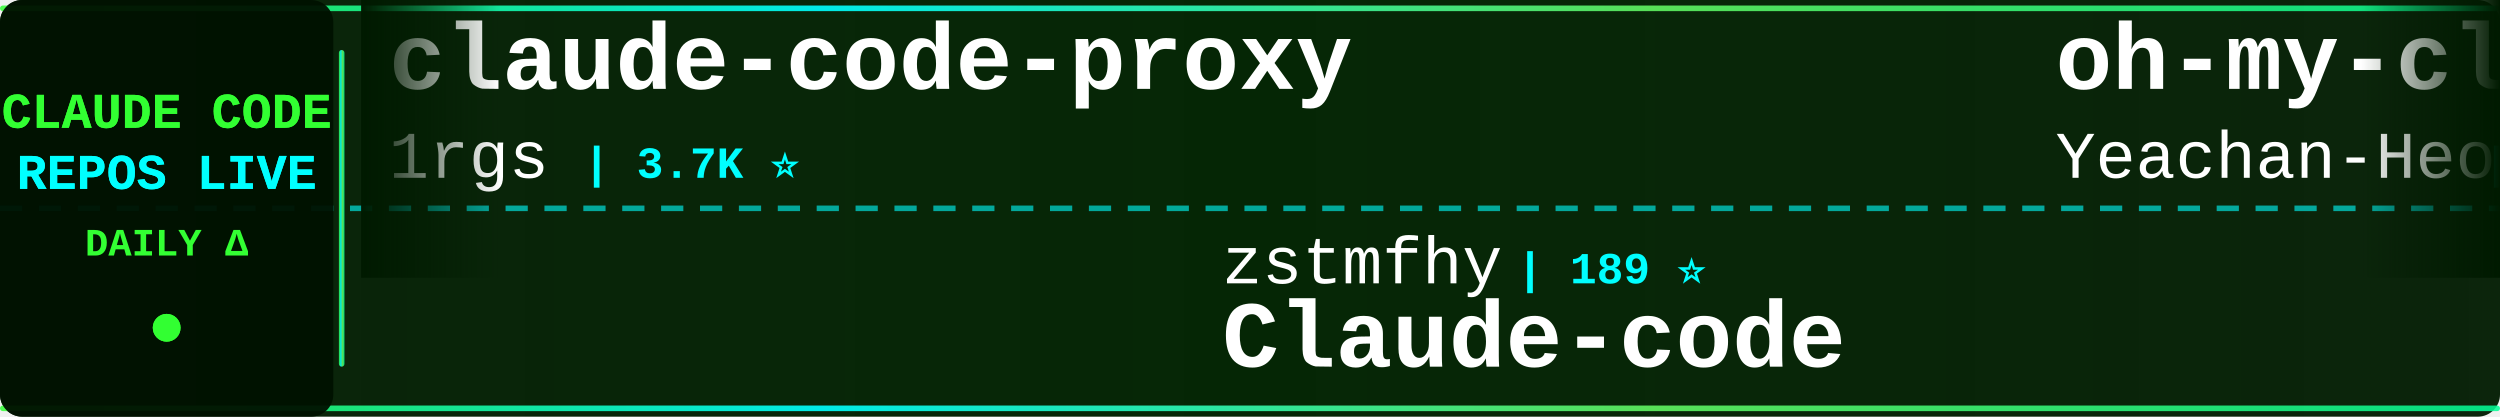
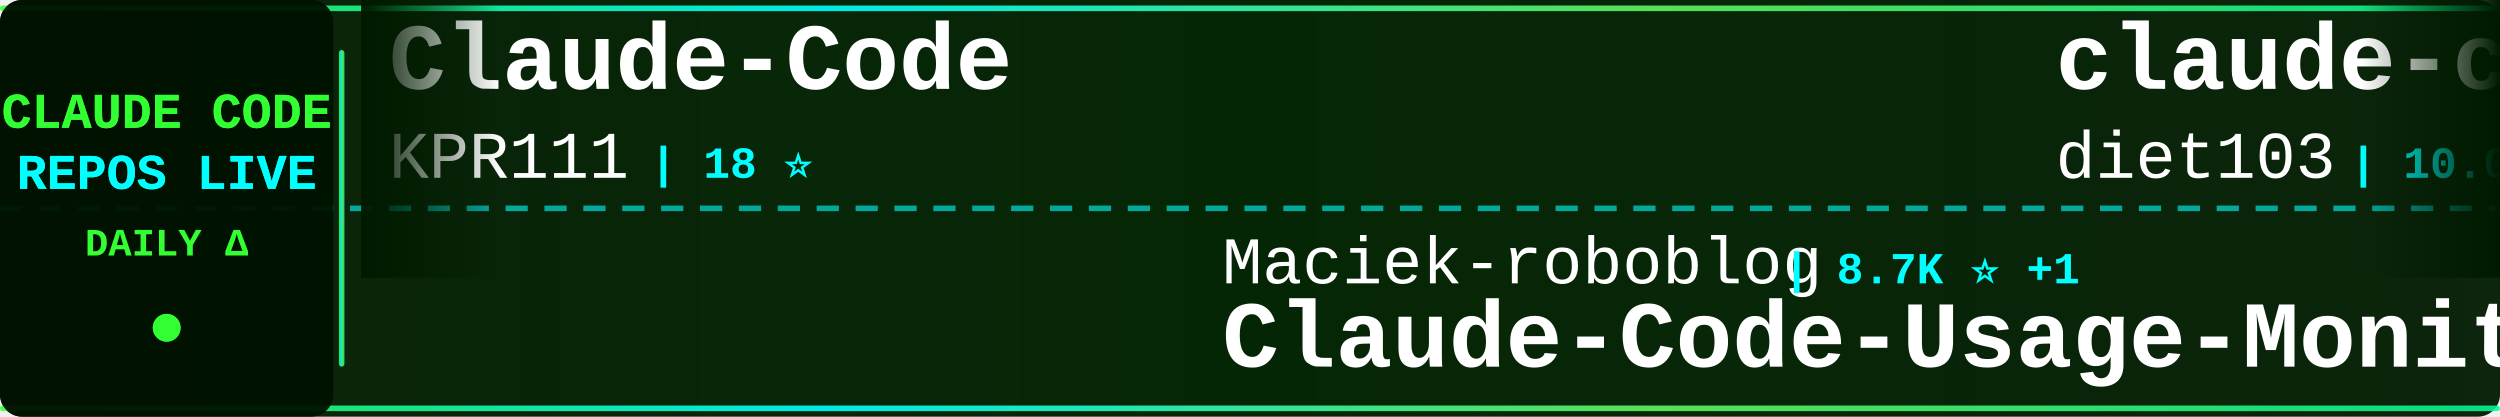
<svg xmlns="http://www.w3.org/2000/svg" width="900" height="150">
  <defs>
    <linearGradient id="tickerBg" x1="0%" y1="0%" x2="100%" y2="0%">
      <stop offset="0%" style="stop-color:#001a00;stop-opacity:0.95" />
      <stop offset="50%" style="stop-color:#002200;stop-opacity:0.98" />
      <stop offset="100%" style="stop-color:#001a00;stop-opacity:0.95" />
    </linearGradient>
    <linearGradient id="borderGrad" x1="0%" y1="0%" x2="100%" y2="0%">
      <stop offset="0%" style="stop-color:#33ff33;stop-opacity:0.85">
        <animate attributeName="stop-opacity" values="0.85;1;0.85" dur="2s" repeatCount="indefinite" />
      </stop>
      <stop offset="33%" style="stop-color:#00ffff;stop-opacity:0.9">
        <animate attributeName="stop-opacity" values="0.9;1;0.9" dur="2.2s" repeatCount="indefinite" />
      </stop>
      <stop offset="66%" style="stop-color:#66ff66;stop-opacity:0.85">
        <animate attributeName="stop-opacity" values="0.85;1;0.85" dur="1.8s" repeatCount="indefinite" />
      </stop>
      <stop offset="100%" style="stop-color:#00ff99;stop-opacity:0.85">
        <animate attributeName="stop-opacity" values="0.85;1;0.85" dur="2s" repeatCount="indefinite" />
      </stop>
    </linearGradient>
    <filter id="textGlow">
      <feGaussianBlur stdDeviation="0.1" result="coloredBlur" />
      <feMerge>
        <feMergeNode in="coloredBlur" />
        <feMergeNode in="SourceGraphic" />
      </feMerge>
    </filter>
    <filter id="metricGlow">
      <feGaussianBlur stdDeviation="0.2" result="coloredBlur" />
      <feMerge>
        <feMergeNode in="coloredBlur" />
        <feMergeNode in="SourceGraphic" />
      </feMerge>
    </filter>
    <linearGradient id="leftFade" x1="0%" y1="0%" x2="100%" y2="0%">
      <stop offset="0%" style="stop-color:#001a00;stop-opacity:1" />
      <stop offset="100%" style="stop-color:#001a00;stop-opacity:0" />
    </linearGradient>
    <linearGradient id="rightFade" x1="0%" y1="0%" x2="100%" y2="0%">
      <stop offset="0%" style="stop-color:#001a00;stop-opacity:0" />
      <stop offset="100%" style="stop-color:#001a00;stop-opacity:1" />
    </linearGradient>
  </defs>
  <rect width="900" height="150" fill="url(#tickerBg)" rx="8" />
  <rect x="0" y="2" width="900" height="2" fill="url(#borderGrad)" rx="1" />
  <rect x="0" y="146" width="900" height="2" fill="url(#borderGrad)" rx="1" />
  <line x1="0" y1="75" x2="900" y2="75" stroke="#00ffff" stroke-width="2" stroke-dasharray="8 6" opacity="0.6" />
  <rect x="0" y="0" width="120" height="150" fill="#001100" opacity="0.95" rx="8" />
  <text x="60" y="46" font-family="'Courier New', monospace" font-size="18" font-weight="bold" fill="#33ff33" text-anchor="middle" filter="url(#textGlow)">
    CLAUDE CODE
  </text>
  <text x="60" y="68" font-family="'Courier New', monospace" font-size="18" font-weight="bold" fill="#00ffff" text-anchor="middle" filter="url(#textGlow)">
    REPOS LIVE
  </text>
  <text x="60" y="92" font-family="'Courier New', monospace" font-size="14" font-weight="bold" fill="#33ff33" text-anchor="middle">
    DAILY Δ
  </text>
  <circle cx="60" cy="118" r="5" fill="#33ff33" filter="url(#metricGlow)">
    <animate attributeName="r" values="4;6;4" dur="1.5s" repeatCount="indefinite" />
    <animate attributeName="opacity" values="0.6;1;0.6" dur="1.5s" repeatCount="indefinite" />
  </circle>
  <rect x="122" y="18" width="2" height="114" fill="url(#borderGrad)" rx="1" />
  <clipPath id="tickerClip">
    <rect x="130" y="0" width="770" height="150" />
  </clipPath>
  <g clip-path="url(#tickerClip)">
    <g id="tickerItems">
      <animateTransform attributeName="transform" attributeType="XML" type="translate" from="0 0" to="-3000 0" dur="54s" repeatCount="indefinite" />
      <g transform="translate(0, 0)">
-         <text x="140" y="32" font-family="'Courier New', monospace" font-size="34" font-weight="bold" fill="#ffffff">claude-code-proxy</text>
-         <text x="140" y="64" font-family="'Courier New', monospace" font-size="24" font-weight="normal" fill="#ffffff" opacity="1.0">1rgs</text>
-         <text x="210" y="64" font-family="'Courier New', monospace" font-size="16" font-weight="bold" fill="#00ffff"> | 3.7K ⭐</text>
+         <text x="140" y="32" font-family="'Courier New', monospace" font-size="34" font-weight="bold" fill="#ffffff">Claude-Code</text>
+         <text x="140" y="64" font-family="'Courier New', monospace" font-size="24" font-weight="normal" fill="#ffffff" opacity="1.0">KPR111</text>
+         <text x="234" y="64" font-family="'Courier New', monospace" font-size="16" font-weight="bold" fill="#00ffff"> | 18 ⭐</text>
      </g>
      <g transform="translate(300, 0)">
-         <text x="140" y="102" font-family="'Courier New', monospace" font-size="24" font-weight="normal" fill="#ffffff" opacity="1.0">zstmfhy</text>
-         <text x="246" y="102" font-family="'Courier New', monospace" font-size="16" font-weight="bold" fill="#00ffff"> | 189 ⭐</text>
-         <text x="140" y="132" font-family="'Courier New', monospace" font-size="34" font-weight="bold" fill="#ffffff">Claude-code</text>
+         <text x="140" y="102" font-family="'Courier New', monospace" font-size="24" font-weight="normal" fill="#ffffff" opacity="1.0">Maciek-roboblog</text>
+         <text x="342" y="102" font-family="'Courier New', monospace" font-size="16" font-weight="bold" fill="#00ffff"> | 8.7K ⭐ +1</text>
+         <text x="140" y="132" font-family="'Courier New', monospace" font-size="34" font-weight="bold" fill="#ffffff">Claude-Code-Usage-Monito...</text>
      </g>
      <g transform="translate(600, 0)">
-         <text x="140" y="32" font-family="'Courier New', monospace" font-size="34" font-weight="bold" fill="#ffffff">oh-my-claudecode</text>
-         <text x="140" y="64" font-family="'Courier New', monospace" font-size="24" font-weight="normal" fill="#ffffff" opacity="1.0">Yeachan-Heo</text>
-         <text x="294" y="64" font-family="'Courier New', monospace" font-size="16" font-weight="bold" fill="#00ffff"> | 39.0K ⭐ +6</text>
+         <text x="140" y="32" font-family="'Courier New', monospace" font-size="34" font-weight="bold" fill="#ffffff">claude-code-infrastructu...</text>
+         <text x="140" y="64" font-family="'Courier New', monospace" font-size="24" font-weight="normal" fill="#ffffff" opacity="1.0">diet103</text>
+         <text x="246" y="64" font-family="'Courier New', monospace" font-size="16" font-weight="bold" fill="#00ffff"> | 10.0K ⭐</text>
      </g>
      <g transform="translate(900, 0)">
-         <text x="140" y="102" font-family="'Courier New', monospace" font-size="24" font-weight="normal" fill="#ffffff" opacity="1.0">anthropics</text>
-         <text x="282" y="102" font-family="'Courier New', monospace" font-size="16" font-weight="bold" fill="#00ffff"> | 8.8K ⭐</text>
-         <text x="140" y="132" font-family="'Courier New', monospace" font-size="34" font-weight="bold" fill="#ffffff">claude-code-action</text>
+         <text x="140" y="102" font-family="'Courier New', monospace" font-size="24" font-weight="normal" fill="#ffffff" opacity="1.0">Alishahryar1</text>
+         <text x="306" y="102" font-family="'Courier New', monospace" font-size="16" font-weight="bold" fill="#00ffff"> | 53.0K ⭐ +19</text>
+         <text x="140" y="132" font-family="'Courier New', monospace" font-size="34" font-weight="bold" fill="#ffffff">free-claude-code</text>
      </g>
      <g transform="translate(1200, 0)">
-         <text x="140" y="32" font-family="'Courier New', monospace" font-size="34" font-weight="bold" fill="#ffffff">Claude-Code-Game-Studios</text>
-         <text x="140" y="64" font-family="'Courier New', monospace" font-size="24" font-weight="normal" fill="#ffffff" opacity="1.0">Donchitos</text>
-         <text x="270" y="64" font-family="'Courier New', monospace" font-size="16" font-weight="bold" fill="#00ffff"> | 24.8K ⭐ +3</text>
+         <text x="140" y="32" font-family="'Courier New', monospace" font-size="34" font-weight="bold" fill="#ffffff">claude-code-from-source</text>
+         <text x="140" y="64" font-family="'Courier New', monospace" font-size="24" font-weight="normal" fill="#ffffff" opacity="1.0">alejandrobalderas</text>
+         <text x="366" y="64" font-family="'Courier New', monospace" font-size="16" font-weight="bold" fill="#00ffff"> | 2.8K ⭐</text>
      </g>
      <g transform="translate(1500, 0)">
-         <text x="140" y="102" font-family="'Courier New', monospace" font-size="24" font-weight="normal" fill="#ffffff" opacity="1.0">FlorianBruniaux</text>
-         <text x="342" y="102" font-family="'Courier New', monospace" font-size="16" font-weight="bold" fill="#00ffff"> | 5.9K ⭐ +2</text>
-         <text x="140" y="132" font-family="'Courier New', monospace" font-size="34" font-weight="bold" fill="#ffffff">claude-code-ultimate-gui...</text>
+         <text x="140" y="102" font-family="'Courier New', monospace" font-size="24" font-weight="normal" fill="#ffffff" opacity="1.0">zebbern</text>
+         <text x="246" y="102" font-family="'Courier New', monospace" font-size="16" font-weight="bold" fill="#00ffff"> | 4.6K ⭐ +1</text>
+         <text x="140" y="132" font-family="'Courier New', monospace" font-size="34" font-weight="bold" fill="#ffffff">claude-code-guide</text>
      </g>
      <g transform="translate(1800, 0)">
-         <text x="140" y="32" font-family="'Courier New', monospace" font-size="34" font-weight="bold" fill="#ffffff">claude-code-source</text>
-         <text x="140" y="64" font-family="'Courier New', monospace" font-size="24" font-weight="normal" fill="#ffffff" opacity="1.0">JrCx7scC</text>
-         <text x="258" y="64" font-family="'Courier New', monospace" font-size="16" font-weight="bold" fill="#00ffff"> | 375 ⭐</text>
+         <text x="140" y="32" font-family="'Courier New', monospace" font-size="34" font-weight="bold" fill="#ffffff">everything-claude-code-z...</text>
+         <text x="140" y="64" font-family="'Courier New', monospace" font-size="24" font-weight="normal" fill="#ffffff" opacity="1.0">xu-xiang</text>
+         <text x="258" y="64" font-family="'Courier New', monospace" font-size="16" font-weight="bold" fill="#00ffff"> | 1.9K ⭐</text>
      </g>
      <g transform="translate(2100, 0)">
-         <text x="140" y="102" font-family="'Courier New', monospace" font-size="24" font-weight="normal" fill="#ffffff" opacity="1.0">VoltAgent</text>
-         <text x="270" y="102" font-family="'Courier New', monospace" font-size="16" font-weight="bold" fill="#00ffff"> | 24.8K ⭐ +8</text>
-         <text x="140" y="132" font-family="'Courier New', monospace" font-size="34" font-weight="bold" fill="#ffffff">awesome-claude-code-suba...</text>
+         <text x="140" y="102" font-family="'Courier New', monospace" font-size="24" font-weight="normal" fill="#ffffff" opacity="1.0">oboard</text>
+         <text x="234" y="102" font-family="'Courier New', monospace" font-size="16" font-weight="bold" fill="#00ffff"> | 3.3K ⭐</text>
+         <text x="140" y="132" font-family="'Courier New', monospace" font-size="34" font-weight="bold" fill="#ffffff">claude-code-rev</text>
      </g>
      <g transform="translate(2400, 0)">
-         <text x="140" y="32" font-family="'Courier New', monospace" font-size="34" font-weight="bold" fill="#ffffff">my-claude-code-setup</text>
-         <text x="140" y="64" font-family="'Courier New', monospace" font-size="24" font-weight="normal" fill="#ffffff" opacity="1.0">centminmod</text>
-         <text x="282" y="64" font-family="'Courier New', monospace" font-size="16" font-weight="bold" fill="#00ffff"> | 2.6K ⭐</text>
+         <text x="140" y="32" font-family="'Courier New', monospace" font-size="34" font-weight="bold" fill="#ffffff">claude-code-book</text>
+         <text x="140" y="64" font-family="'Courier New', monospace" font-size="24" font-weight="normal" fill="#ffffff" opacity="1.0">lintsinghua</text>
+         <text x="294" y="64" font-family="'Courier New', monospace" font-size="16" font-weight="bold" fill="#00ffff"> | 4.2K ⭐</text>
      </g>
      <g transform="translate(2700, 0)">
-         <text x="140" y="102" font-family="'Courier New', monospace" font-size="24" font-weight="normal" fill="#ffffff" opacity="1.0">andrew-kramer-inno</text>
-         <text x="378" y="102" font-family="'Courier New', monospace" font-size="16" font-weight="bold" fill="#00ffff"> | 596 ⭐</text>
-         <text x="140" y="132" font-family="'Courier New', monospace" font-size="34" font-weight="bold" fill="#ffffff">claude-code-source-build</text>
+         <text x="140" y="102" font-family="'Courier New', monospace" font-size="24" font-weight="normal" fill="#ffffff" opacity="1.0">Donchitos</text>
+         <text x="270" y="102" font-family="'Courier New', monospace" font-size="16" font-weight="bold" fill="#00ffff"> | 24.8K ⭐ +6</text>
+         <text x="140" y="132" font-family="'Courier New', monospace" font-size="34" font-weight="bold" fill="#ffffff">Claude-Code-Game-Studios</text>
      </g>
      <g transform="translate(3000, 0)">
-         <text x="140" y="32" font-family="'Courier New', monospace" font-size="34" font-weight="bold" fill="#ffffff">claude-code-proxy</text>
-         <text x="140" y="64" font-family="'Courier New', monospace" font-size="24" font-weight="normal" fill="#ffffff" opacity="1.0">1rgs</text>
-         <text x="210" y="64" font-family="'Courier New', monospace" font-size="16" font-weight="bold" fill="#00ffff"> | 3.7K ⭐</text>
+         <text x="140" y="32" font-family="'Courier New', monospace" font-size="34" font-weight="bold" fill="#ffffff">Claude-Code</text>
+         <text x="140" y="64" font-family="'Courier New', monospace" font-size="24" font-weight="normal" fill="#ffffff" opacity="1.0">KPR111</text>
+         <text x="234" y="64" font-family="'Courier New', monospace" font-size="16" font-weight="bold" fill="#00ffff"> | 18 ⭐</text>
      </g>
      <g transform="translate(3300, 0)">
-         <text x="140" y="102" font-family="'Courier New', monospace" font-size="24" font-weight="normal" fill="#ffffff" opacity="1.0">zstmfhy</text>
-         <text x="246" y="102" font-family="'Courier New', monospace" font-size="16" font-weight="bold" fill="#00ffff"> | 189 ⭐</text>
-         <text x="140" y="132" font-family="'Courier New', monospace" font-size="34" font-weight="bold" fill="#ffffff">Claude-code</text>
+         <text x="140" y="102" font-family="'Courier New', monospace" font-size="24" font-weight="normal" fill="#ffffff" opacity="1.0">Maciek-roboblog</text>
+         <text x="342" y="102" font-family="'Courier New', monospace" font-size="16" font-weight="bold" fill="#00ffff"> | 8.7K ⭐ +1</text>
+         <text x="140" y="132" font-family="'Courier New', monospace" font-size="34" font-weight="bold" fill="#ffffff">Claude-Code-Usage-Monito...</text>
      </g>
      <g transform="translate(3600, 0)">
-         <text x="140" y="32" font-family="'Courier New', monospace" font-size="34" font-weight="bold" fill="#ffffff">oh-my-claudecode</text>
-         <text x="140" y="64" font-family="'Courier New', monospace" font-size="24" font-weight="normal" fill="#ffffff" opacity="1.0">Yeachan-Heo</text>
-         <text x="294" y="64" font-family="'Courier New', monospace" font-size="16" font-weight="bold" fill="#00ffff"> | 39.0K ⭐ +6</text>
+         <text x="140" y="32" font-family="'Courier New', monospace" font-size="34" font-weight="bold" fill="#ffffff">claude-code-infrastructu...</text>
+         <text x="140" y="64" font-family="'Courier New', monospace" font-size="24" font-weight="normal" fill="#ffffff" opacity="1.0">diet103</text>
+         <text x="246" y="64" font-family="'Courier New', monospace" font-size="16" font-weight="bold" fill="#00ffff"> | 10.0K ⭐</text>
      </g>
      <g transform="translate(3900, 0)">
-         <text x="140" y="102" font-family="'Courier New', monospace" font-size="24" font-weight="normal" fill="#ffffff" opacity="1.0">anthropics</text>
-         <text x="282" y="102" font-family="'Courier New', monospace" font-size="16" font-weight="bold" fill="#00ffff"> | 8.8K ⭐</text>
-         <text x="140" y="132" font-family="'Courier New', monospace" font-size="34" font-weight="bold" fill="#ffffff">claude-code-action</text>
+         <text x="140" y="102" font-family="'Courier New', monospace" font-size="24" font-weight="normal" fill="#ffffff" opacity="1.0">Alishahryar1</text>
+         <text x="306" y="102" font-family="'Courier New', monospace" font-size="16" font-weight="bold" fill="#00ffff"> | 53.0K ⭐ +19</text>
+         <text x="140" y="132" font-family="'Courier New', monospace" font-size="34" font-weight="bold" fill="#ffffff">free-claude-code</text>
      </g>
    </g>
  </g>
  <rect x="130" y="0" width="50" height="100" fill="url(#leftFade)" />
  <rect x="850" y="0" width="50" height="100" fill="url(#rightFade)" />
</svg>
